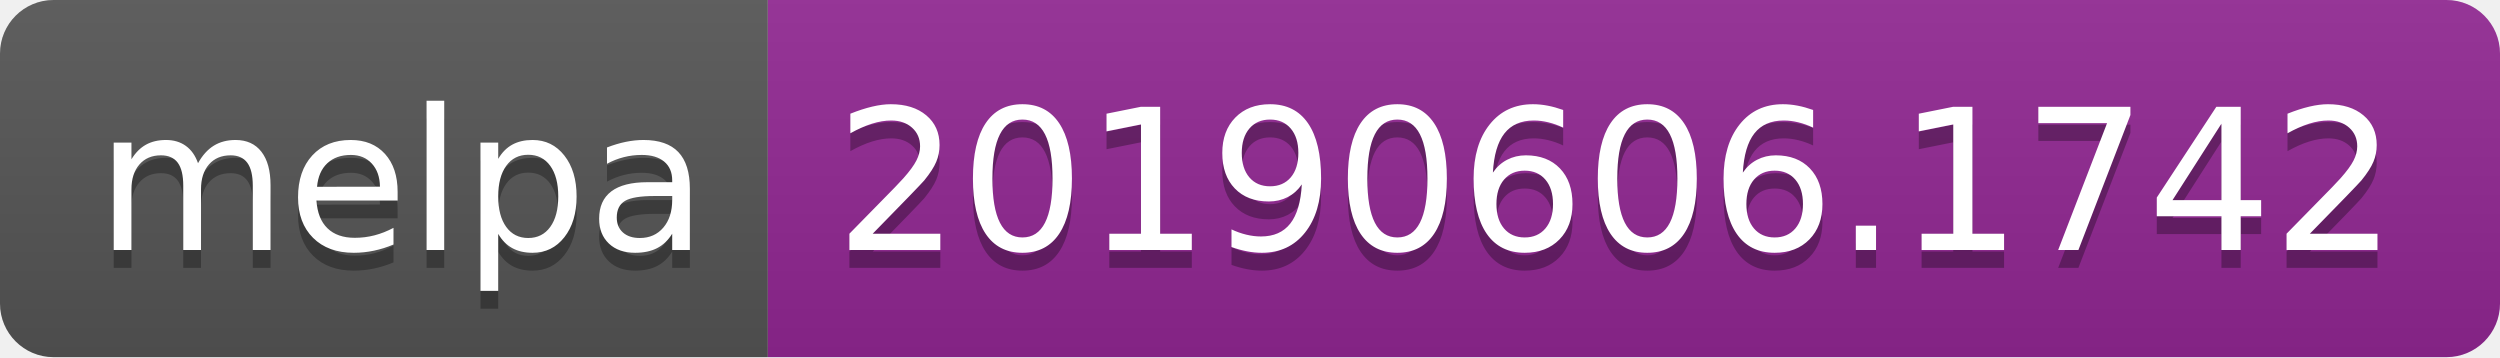
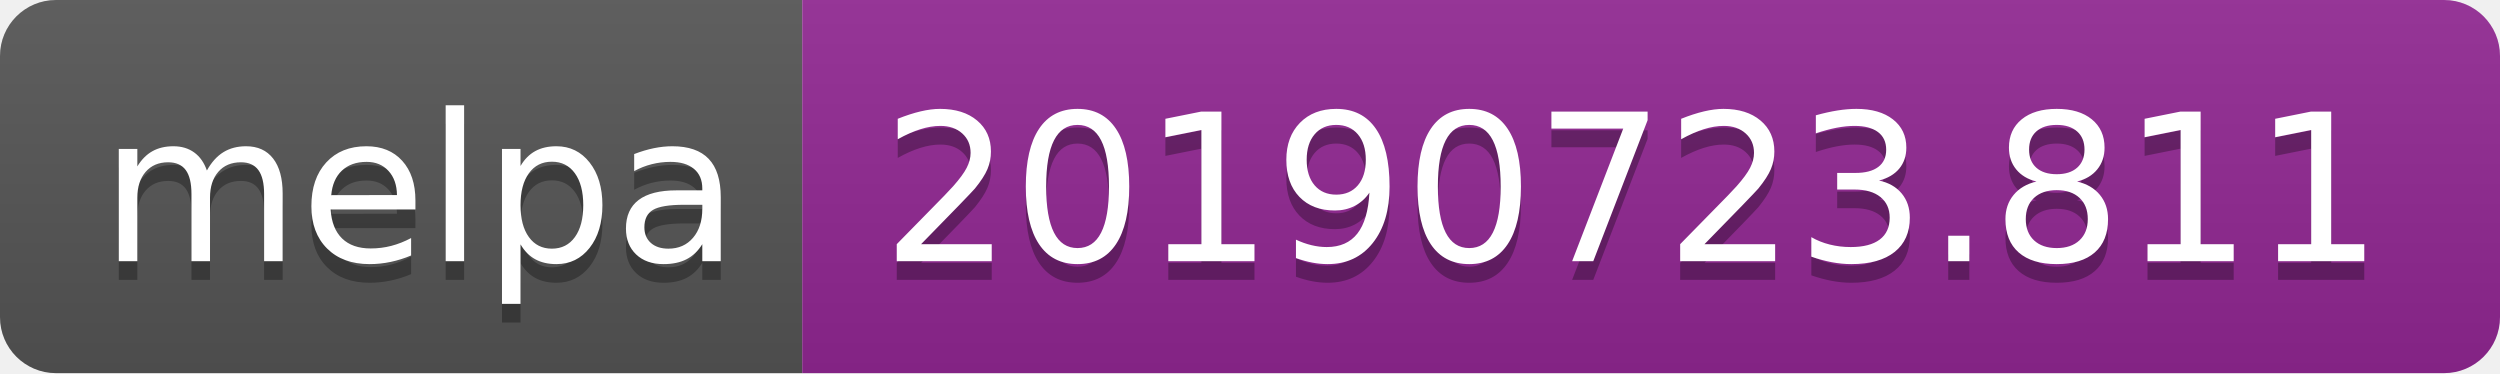
- <svg xmlns="http://www.w3.org/2000/svg" width="140" height="20">
+ <svg xmlns="http://www.w3.org/2000/svg" width="134" height="20">
  <linearGradient id="b" x2="0" y2="100%">
    <stop offset="0" stop-color="#bbb" stop-opacity=".1" />
    <stop offset="1" stop-opacity=".1" />
  </linearGradient>
  <clipPath id="a">
-     <rect width="140" height="20" rx="3" fill="#fff" />
+     <rect width="134" height="20" rx="3" fill="#fff" />
  </clipPath>
  <g clip-path="url(#a)">
    <path fill="#555" d="M0 0h43v20H0z" />
-     <path fill="#922793" d="M43 0h97v20H43z" />
-     <path fill="url(#b)" d="M0 0h140v20H0z" />
+     <path fill="#922793" d="M43 0h91v20H43z" />
+     <path fill="url(#b)" d="M0 0h134v20H0z" />
  </g>
  <g fill="#fff" text-anchor="middle" font-family="DejaVu Sans,Verdana,Geneva,sans-serif" font-size="110">
    <text x="225" y="150" fill="#010101" fill-opacity=".3" transform="scale(.1)" textLength="330">melpa</text>
    <text x="225" y="140" transform="scale(.1)" textLength="330">melpa</text>
-     <text x="905" y="150" fill="#010101" fill-opacity=".3" transform="scale(.1)" textLength="870">20190606.1742</text>
-     <text x="905" y="140" transform="scale(.1)" textLength="870">20190606.1742</text>
+     <text x="875" y="150" fill="#010101" fill-opacity=".3" transform="scale(.1)" textLength="810">20190723.811</text>
+     <text x="875" y="140" transform="scale(.1)" textLength="810">20190723.811</text>
  </g>
</svg>
